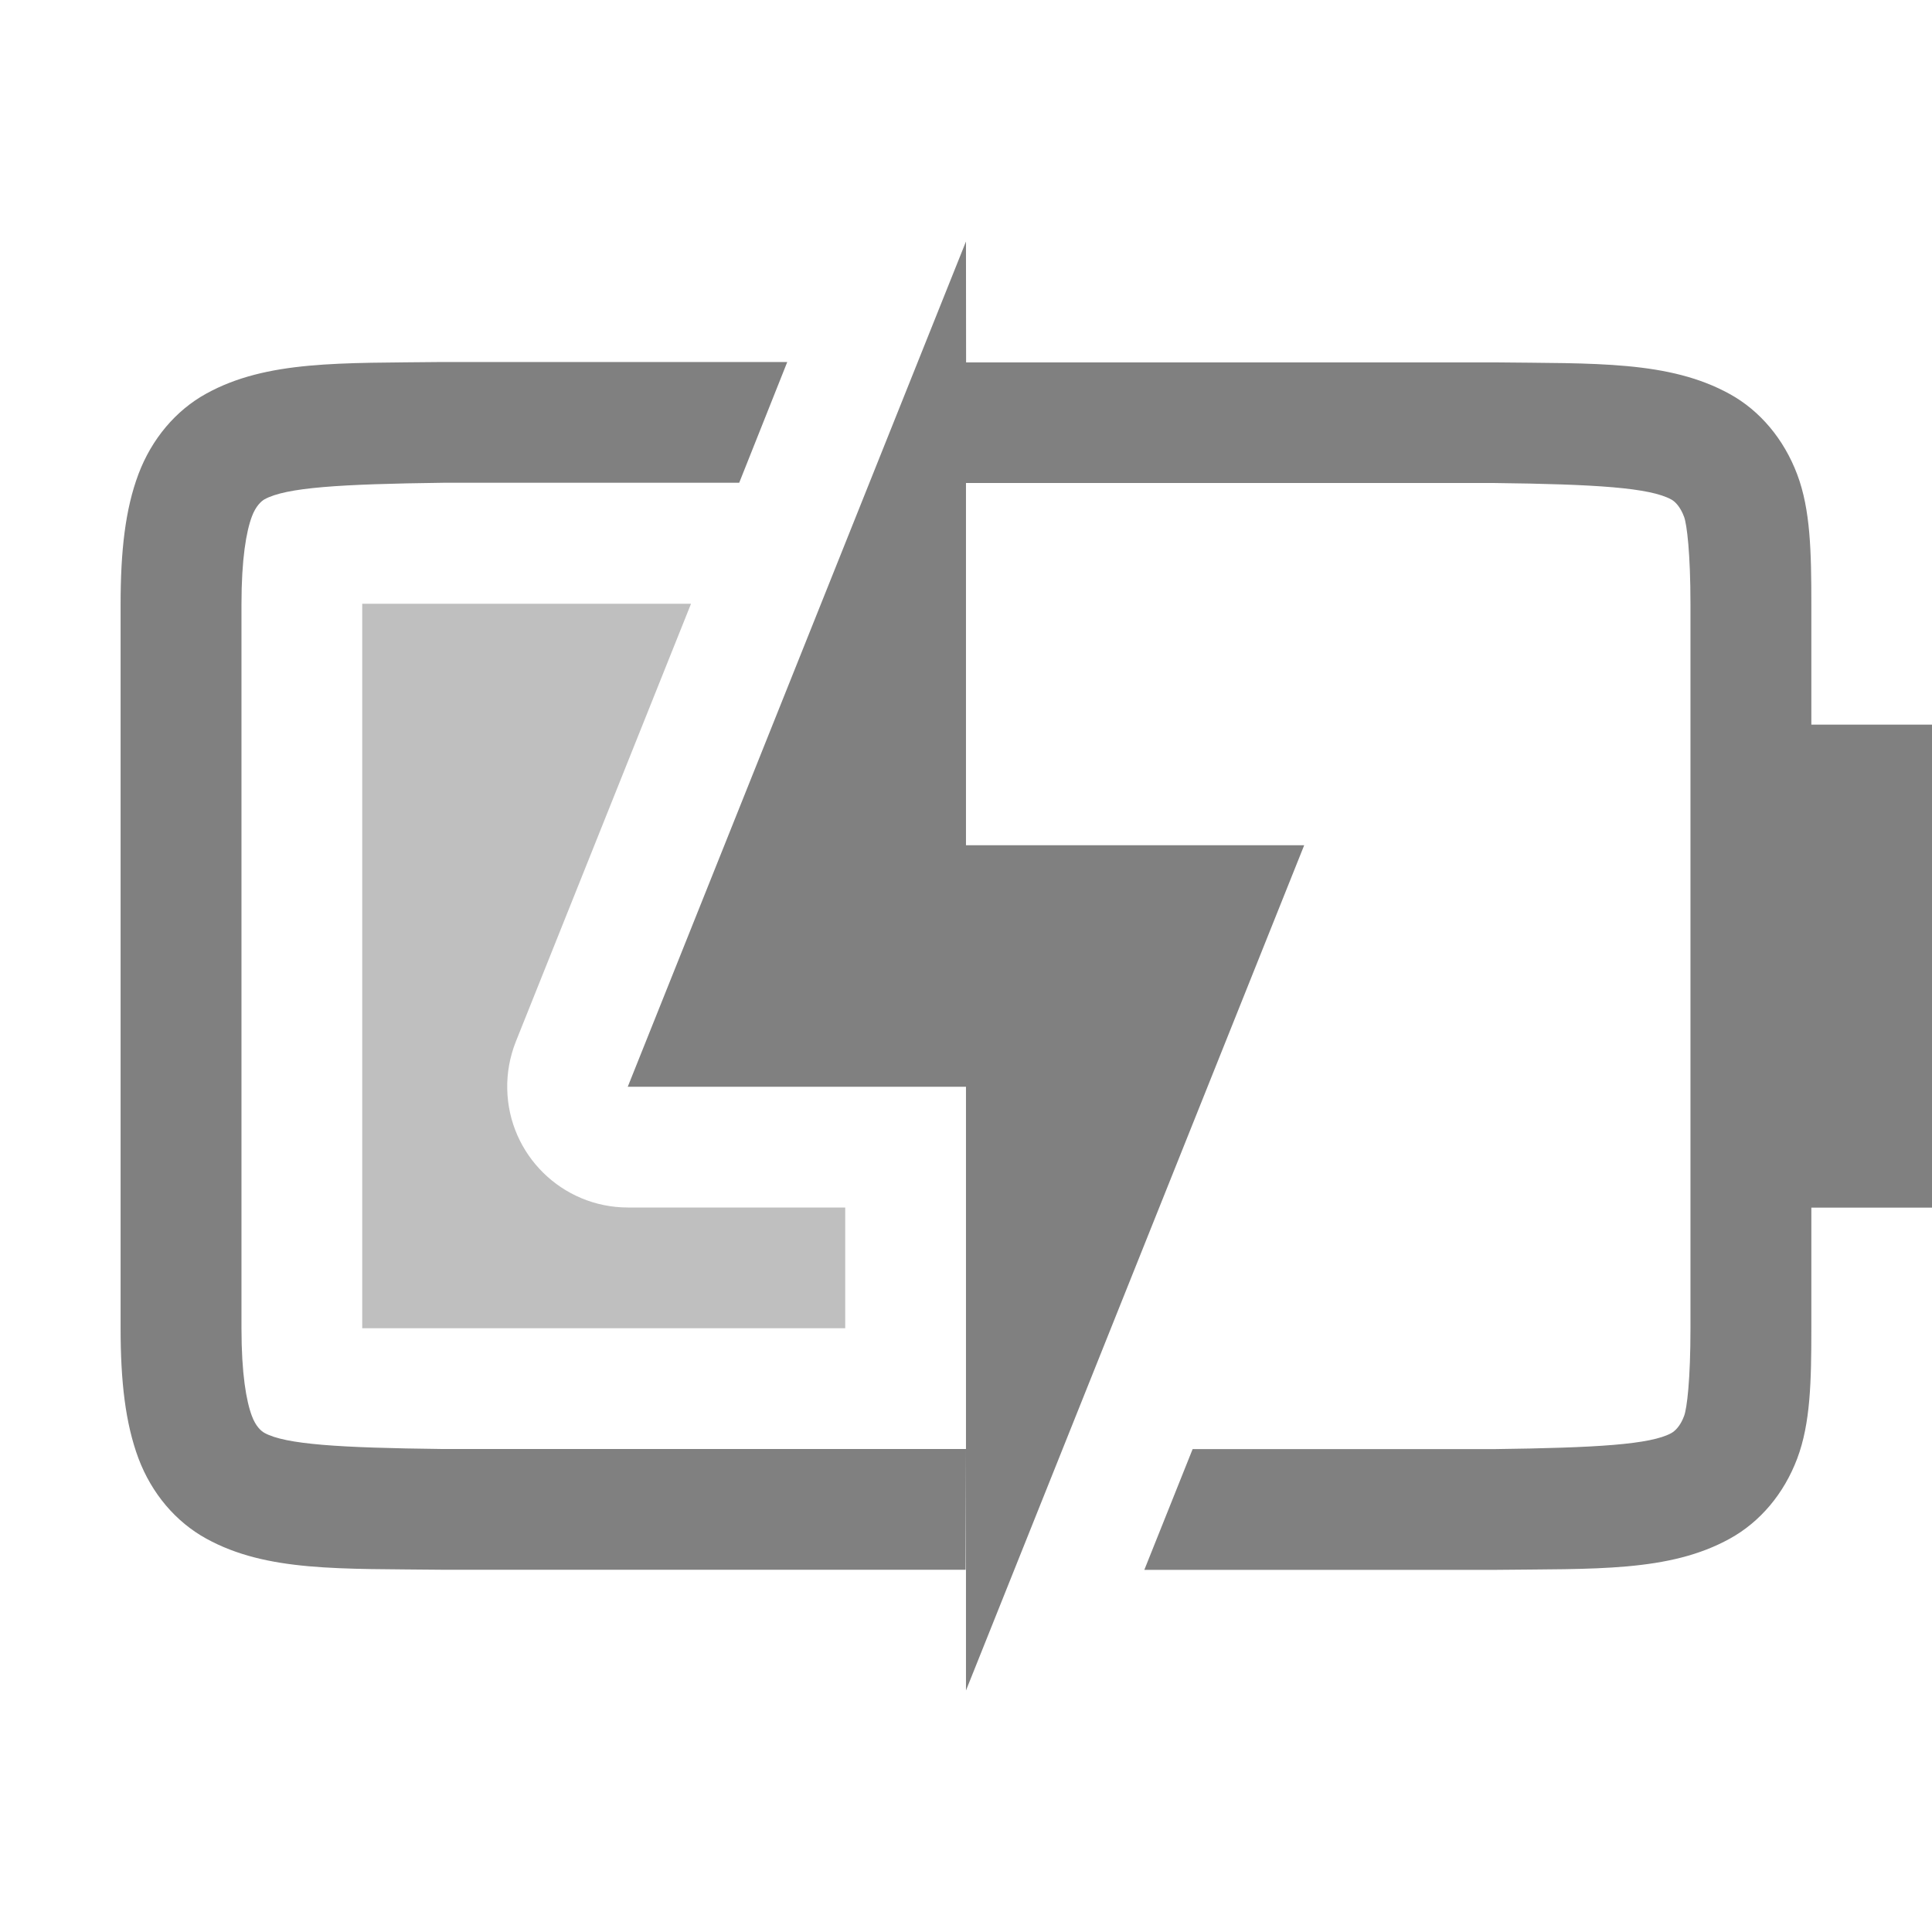
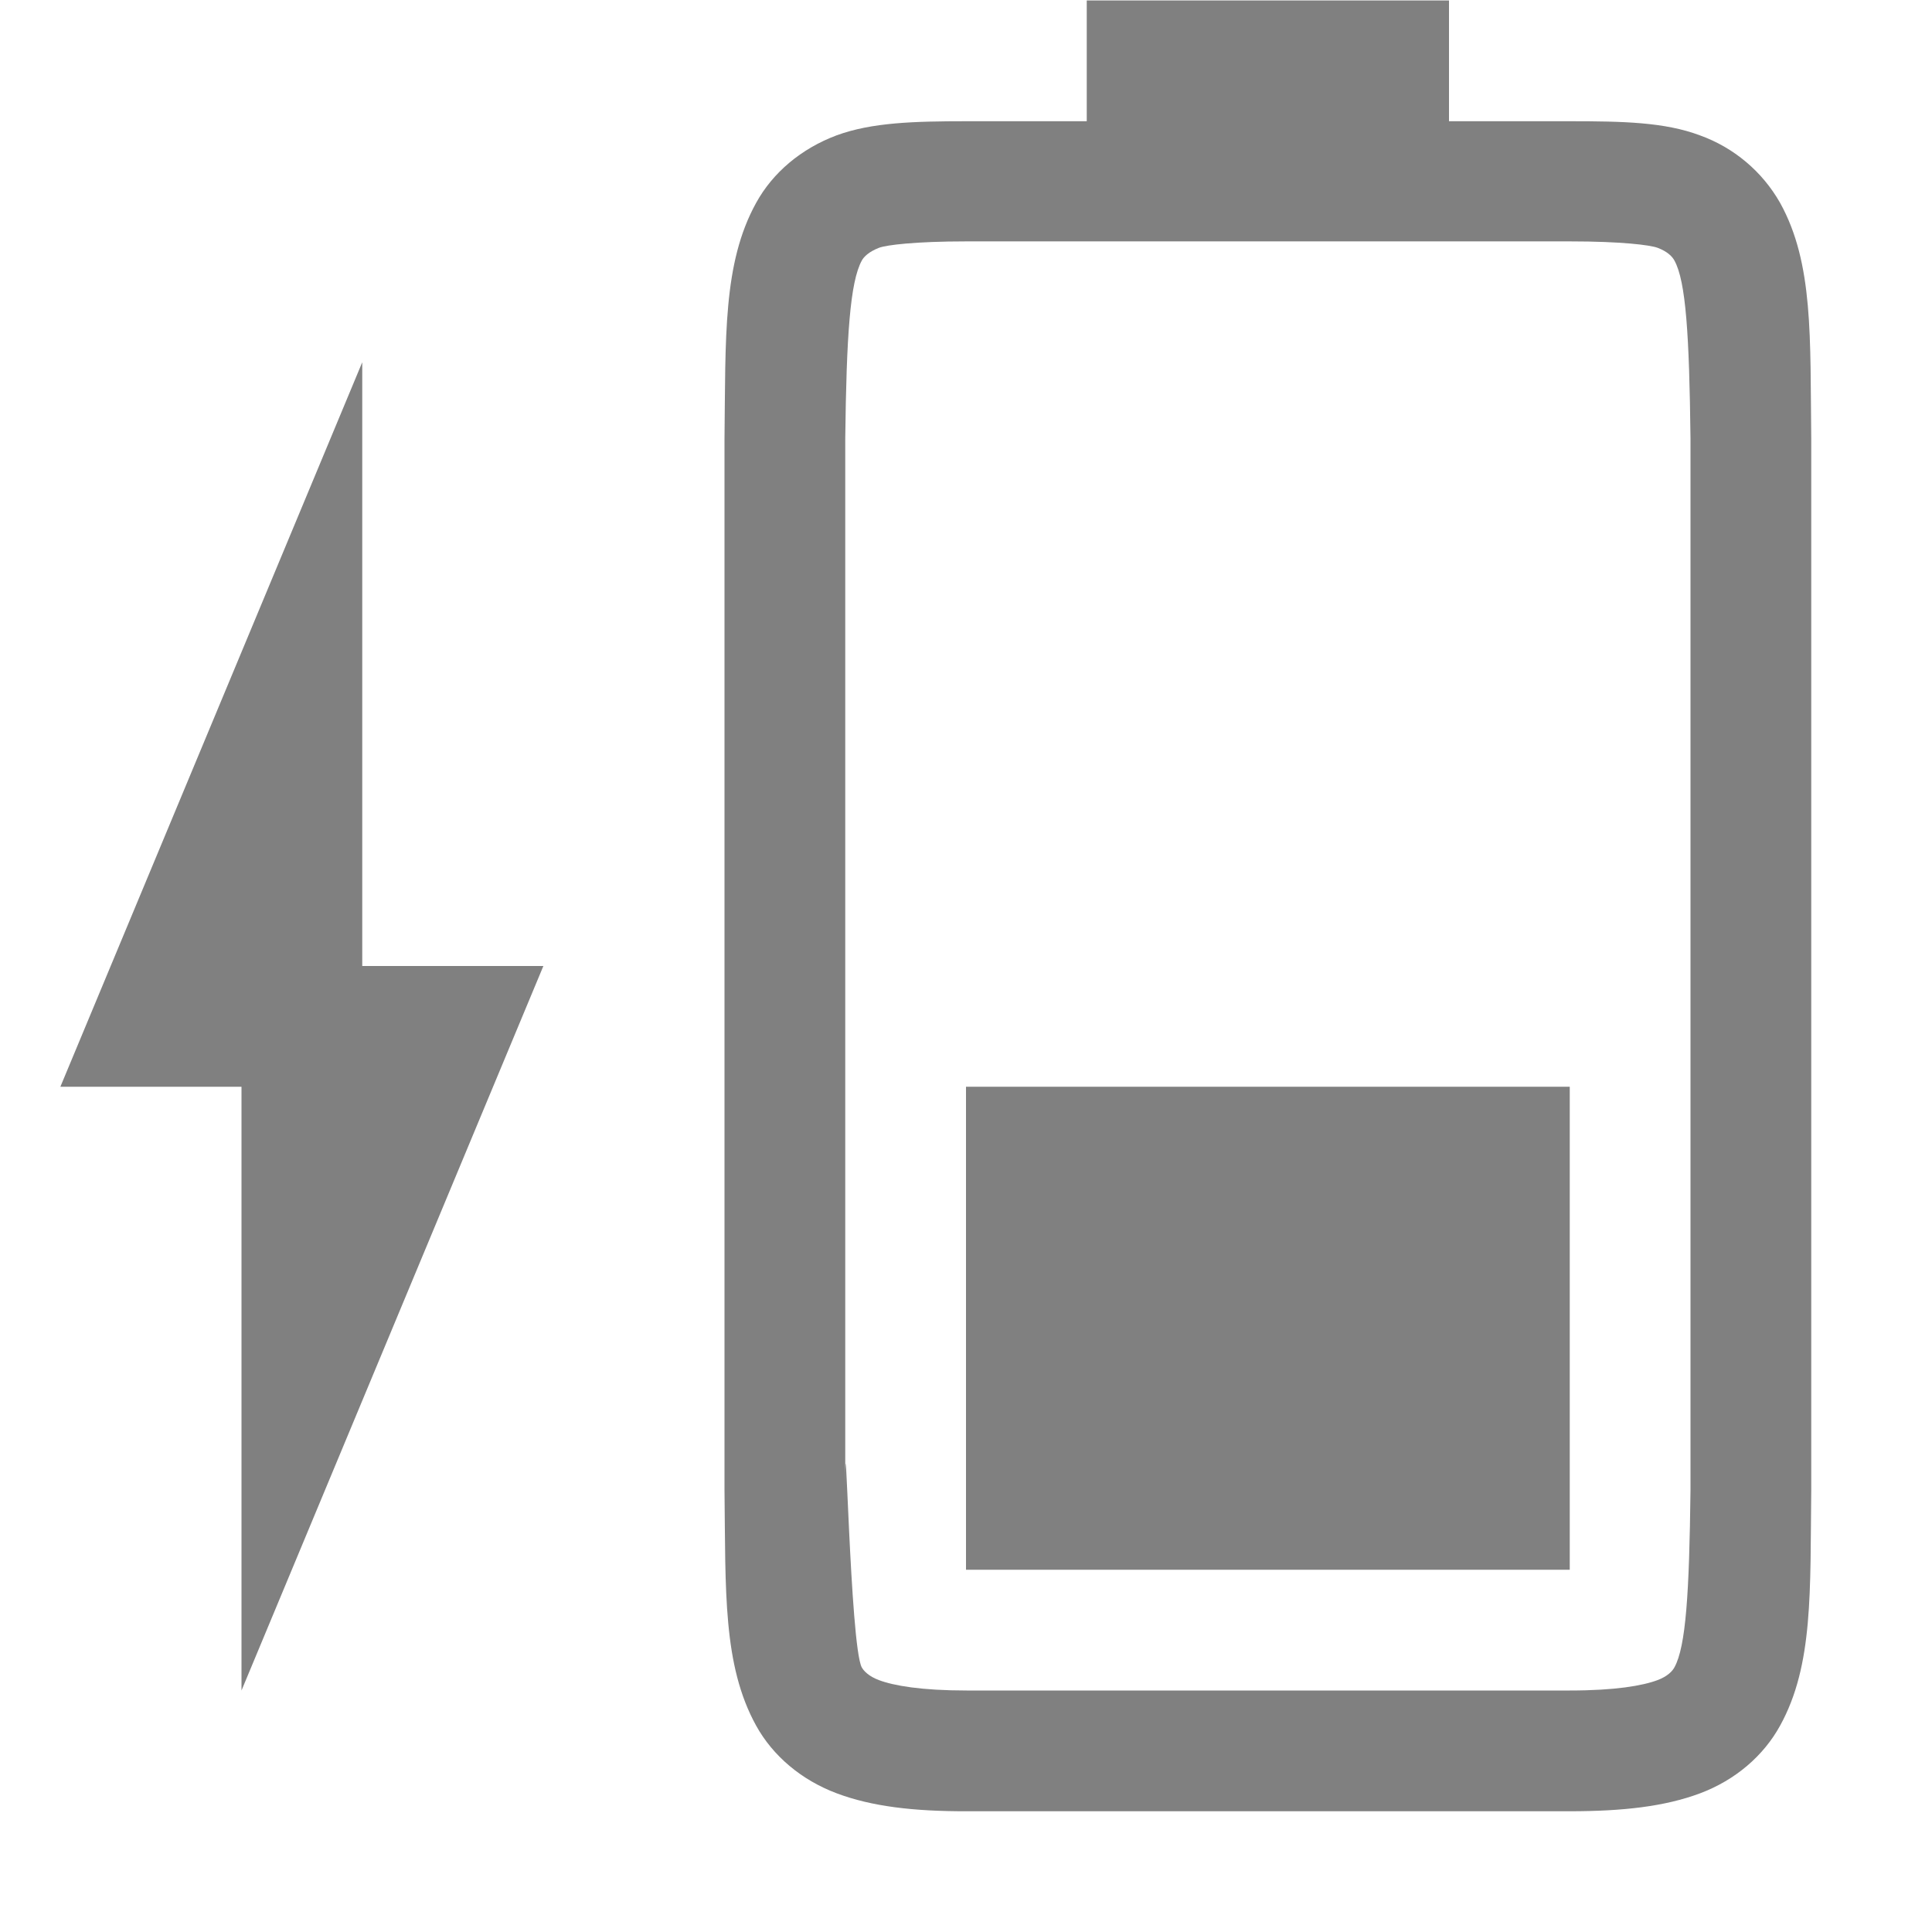
- <svg xmlns="http://www.w3.org/2000/svg" xmlns:ns1="http://www.openswatchbook.org/uri/2009/osb" height="16" id="svg7384" version="1.1" width="16">
-   <defs id="defs7386">
-     <linearGradient id="linearGradient5606" ns1:paint="solid">
-       <stop id="stop5608" offset="0" style="stop-color:#000000;stop-opacity:1;" />
-     </linearGradient>
-     <linearGradient id="linearGradient4526" ns1:paint="solid">
-       <stop id="stop4528" offset="0" style="stop-color:#ffffff;stop-opacity:1;" />
-     </linearGradient>
-   </defs>
-   <g id="layer9" label="status" style="display:inline" transform="translate(-313.0002,255)">
-     <path d="m 321,-253 -2.801,7 h 2.801 v 3 2 l 2.801,-7 h -2.801 v -3 h 4.367 c 0.853,0.01 1.298,0.039 1.475,0.137 0.029,0.016 0.073,0.057 0.105,0.143 0.023,0.061 0.053,0.299 0.053,0.727 V -244 c 0,0.427 -0.029,0.664 -0.053,0.727 -0.032,0.086 -0.077,0.125 -0.105,0.141 -0.172,0.095 -0.618,0.122 -1.475,0.133 h -2.49 l -0.4,1 h 2.891 0.002 c 0.839,-0.01 1.453,0.019 1.955,-0.258 0.251,-0.138 0.449,-0.372 0.559,-0.664 0.11,-0.292 0.117,-0.64 0.117,-1.078 v -1 h 1 v -4 h -1 v -0.994 c 0,-0.438 -0.007,-0.786 -0.117,-1.078 -0.11,-0.292 -0.308,-0.528 -0.559,-0.666 -0.502,-0.277 -1.116,-0.252 -1.955,-0.262 h -0.002 -4.367 z m 0,10 h -4.326 -0.012 c -0.854,-0.01 -1.298,-0.038 -1.471,-0.133 -0.029,-0.016 -0.073,-0.055 -0.105,-0.141 -0.046,-0.123 -0.086,-0.348 -0.086,-0.727 v -5.994 c 0,-0.378 0.04,-0.604 0.086,-0.727 0.032,-0.086 0.077,-0.127 0.105,-0.143 0.178,-0.098 0.62,-0.126 1.484,-0.137 h 2.447 l 0.398,-1 h -2.857 -0.002 c -0.839,0.01 -1.451,-0.015 -1.953,0.262 -0.251,0.138 -0.451,0.374 -0.561,0.666 -0.11,0.292 -0.148,0.64 -0.148,1.078 V -244 c 0,0.438 0.039,0.786 0.148,1.078 0.11,0.292 0.31,0.526 0.561,0.664 0.502,0.277 1.114,0.248 1.953,0.258 h 0.002 4.334 z" id="path2262" style="display:inline;fill:#808080;fill-opacity:1;stroke:none;stroke-width:1" />
-     <path d="m 316,-250 v 6 h 4 v -1 h -1.801 c -0.544,-0.001 -0.987,-0.437 -0.998,-0.98 -0.003,-0.134 0.021,-0.266 0.07,-0.391 L 318.723,-250 Z" id="path2293" style="color:#000000;display:inline;overflow:visible;visibility:visible;opacity:0.5;fill:#808080;fill-opacity:1;fill-rule:nonzero;stroke:none;stroke-width:2.25;stroke-linecap:butt;stroke-linejoin:miter;stroke-miterlimit:4;stroke-dasharray:none;stroke-dashoffset:0;stroke-opacity:1;marker:none;enable-background:accumulate" />
+ <svg xmlns="http://www.w3.org/2000/svg" height="16" width="16">
+   <g transform="translate(-1013 167)">
+     <path color="#000" d="M1021-154v-4h5v4z" fill="gray" overflow="visible" style="marker:none" />
+     <path color="#000" d="M1019-154.662c.01.839-.015 1.451.262 1.953.138.25.374.45.666.56.292.11.64.15 1.078.149H1026c.439 0 .786-.039 1.078-.148.293-.11.526-.31.664-.561.277-.502.248-1.114.258-1.953v-8.703c-.01-.839.02-1.454-.258-1.955a1.25 1.25 0 0 0-.664-.559c-.292-.11-.64-.117-1.078-.117h-1v-1h-3v1h-.994c-.438 0-.786.01-1.078.117-.293.11-.528.308-.666.559-.277.501-.252 1.116-.262 1.955zm1-.014v-8.692c.01-.852.04-1.297.137-1.474.016-.03.057-.073.143-.106.06-.023.298-.053.726-.053H1026c.428 0 .664.03.727.053.086.032.125.077.14.106.095.172.123.617.133 1.474V-154.662c-.01.854-.038 1.298-.133 1.47-.016.03-.055.074-.14.106-.123.046-.349.086-.727.086h-4.994c-.378 0-.604-.04-.727-.086-.086-.032-.126-.077-.142-.105-.098-.178-.137-2.35-.137-1.485z" fill="gray" font-family="sans-serif" font-weight="400" overflow="visible" style="line-height:normal;font-variant-ligatures:none;font-variant-position:normal;font-variant-caps:normal;font-variant-numeric:normal;font-variant-alternates:normal;font-feature-settings:normal;text-indent:0;text-align:start;text-decoration-line:none;text-decoration-style:solid;text-decoration-color:#000;text-transform:none;shape-padding:0;isolation:auto;mix-blend-mode:normal;marker:none" white-space="normal" />
+     <path d="M1015-153l2.5-6h-1.5v-5l-2.5 6h1.5z" fill="gray" />
  </g>
-   <g id="layer2" transform="translate(-72.00001,-112)" />
-   <g id="layer1" transform="translate(-72.00001,-112)" />
</svg>
